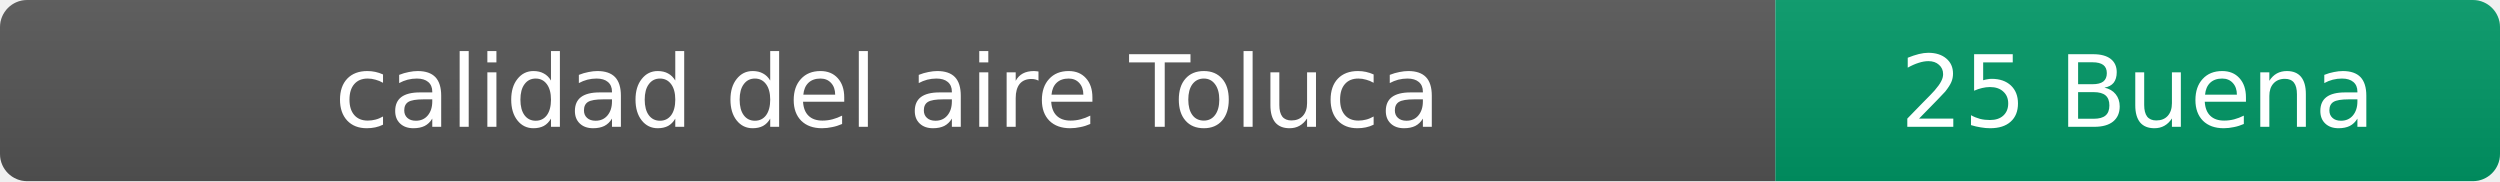
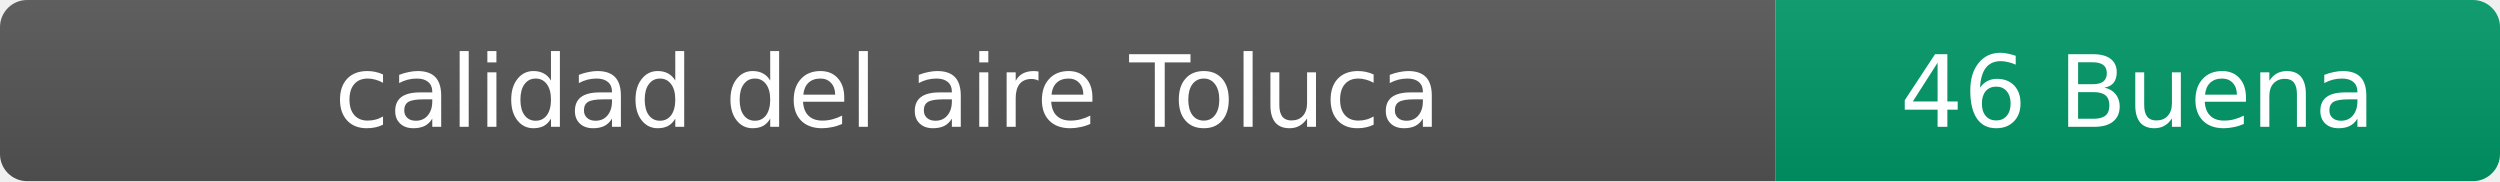
- <svg xmlns="http://www.w3.org/2000/svg" width="276" height="20" role="img" aria-label="calidad del aire: 25 Buena">
+ <svg xmlns="http://www.w3.org/2000/svg" width="276" height="20" role="img" aria-label="calidad del aire: 46 Buena">
  <linearGradient id="s" x2="0" y2="100%">
    <stop offset="0" stop-color="#bbb" stop-opacity=".1" />
    <stop offset="1" stop-opacity=".1" />
  </linearGradient>
  <clipPath id="r">
    <rect width="276" height="20" rx="3" fill="#fff" />
  </clipPath>
  <g clip-path="url(#r)">
    <rect width="196" height="20" fill="#555" />
    <rect x="196" width="80" height="20" fill="#009966" />
    <rect width="276" height="20" fill="url(#s)" />
  </g>
  <g fill="#fff" text-anchor="middle" font-family="Verdana,Geneva,DejaVu Sans,sans-serif" font-size="11">
    <text x="98" y="14">calidad del aire Toluca</text>
-     <text x="236" y="14">25 Buena</text>
+     <text x="236" y="14">46 Buena</text>
  </g>
</svg>
